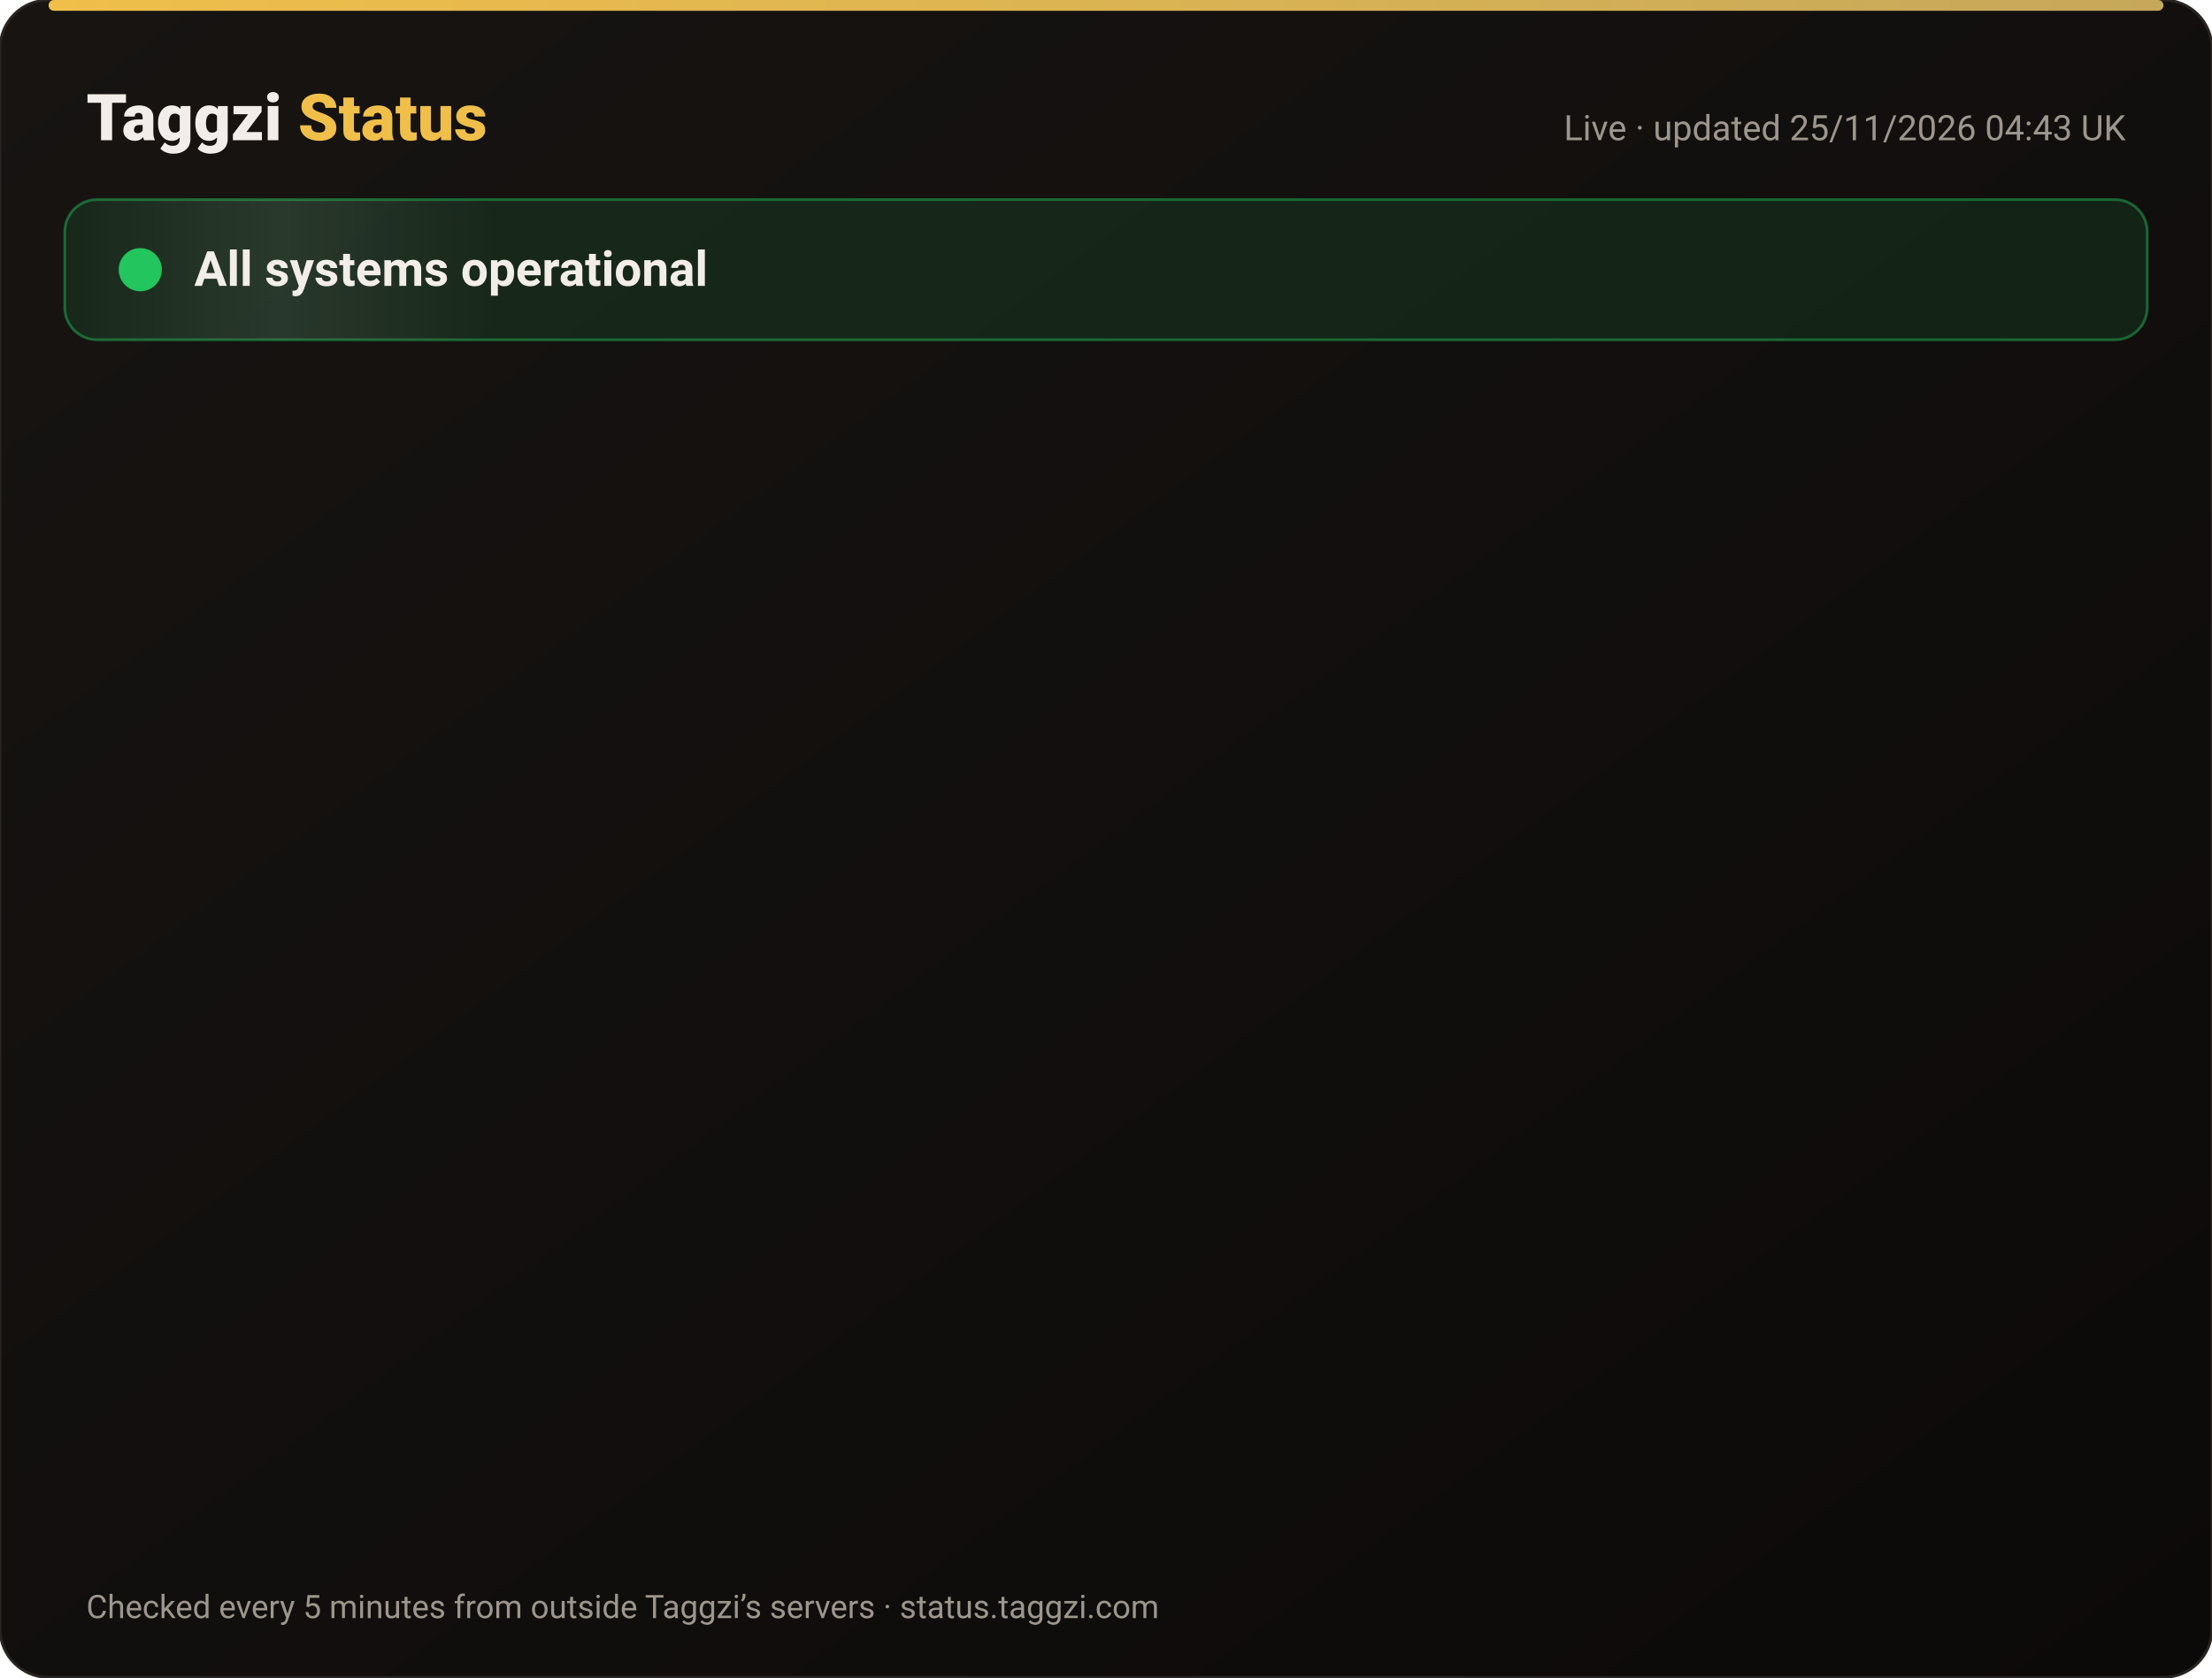
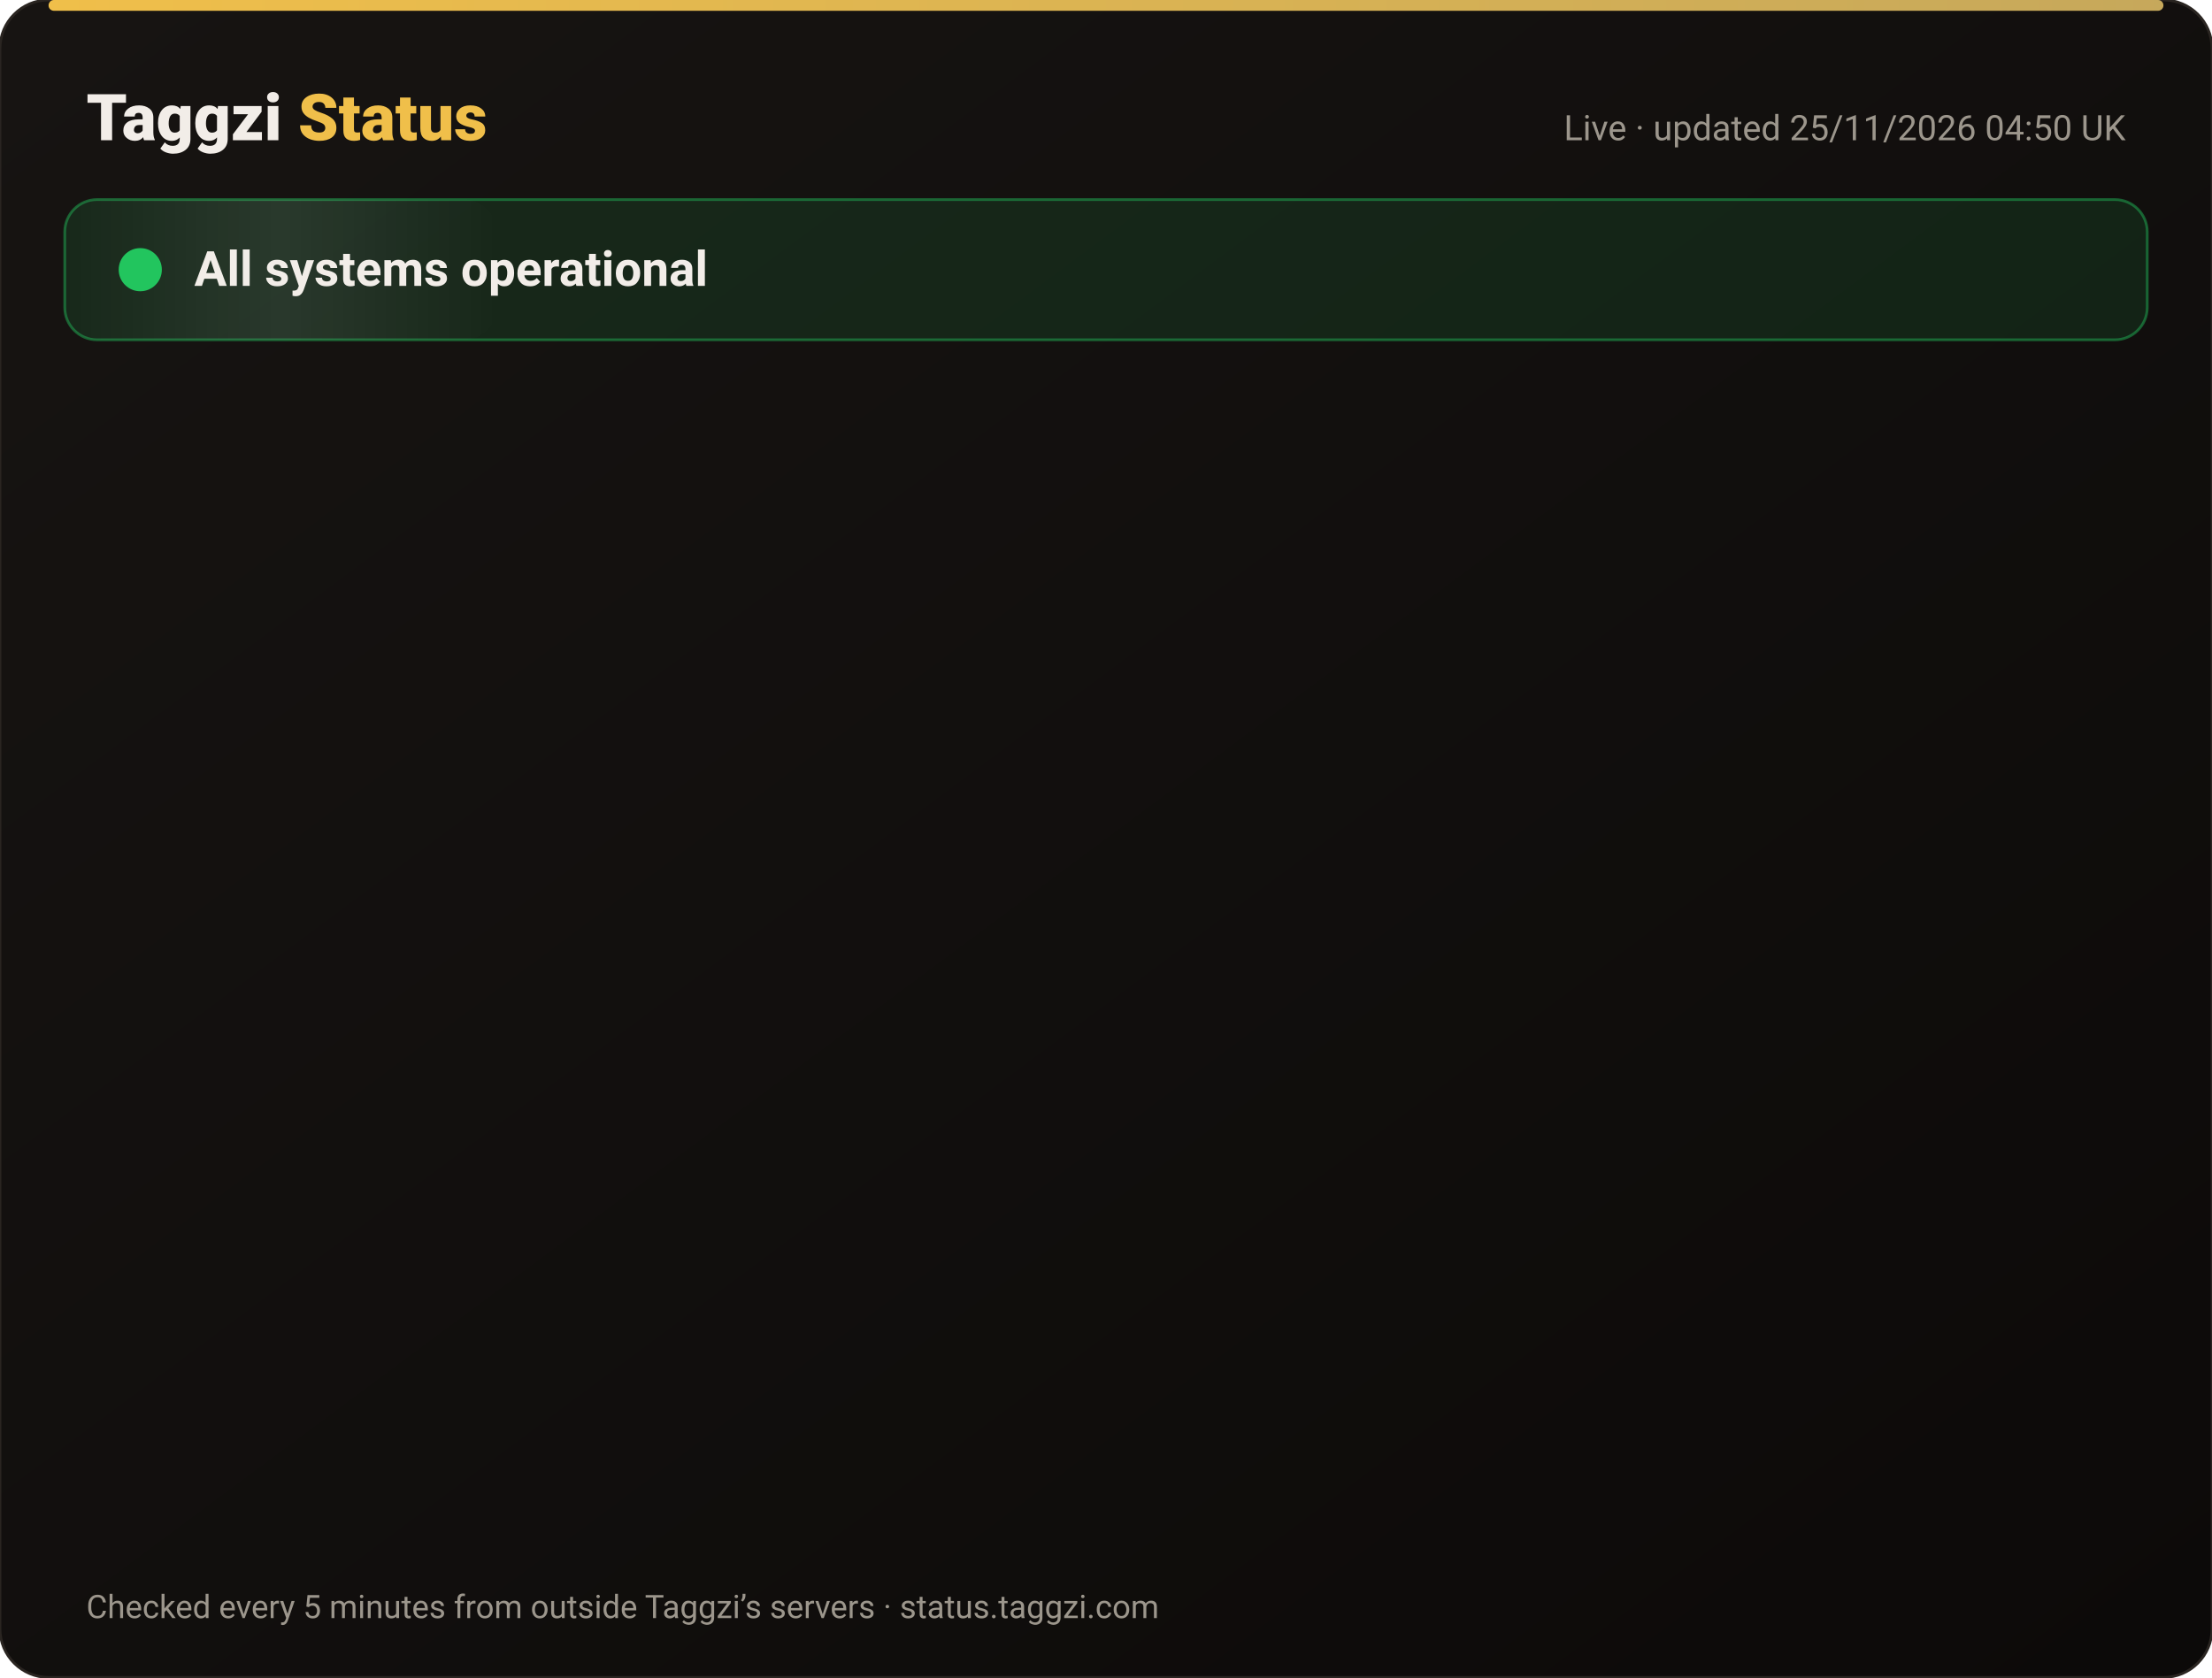
<svg xmlns="http://www.w3.org/2000/svg" width="820" height="622" viewBox="0 0 820 622" font-family="-apple-system,Segoe UI,Roboto,Helvetica,Arial,sans-serif">
  <defs>
    <linearGradient id="bg" x1="0" y1="0" x2="1" y2="1">
      <stop offset="0" stop-color="#171412" />
      <stop offset="1" stop-color="#0C0A09" />
    </linearGradient>
    <linearGradient id="gold" x1="0" x2="1">
      <stop offset="0" stop-color="#F0BF4A" />
      <stop offset="1" stop-color="#c6a85b" />
    </linearGradient>
    <linearGradient id="shine" x1="0" x2="1">
      <stop offset="0" stop-color="#fff" stop-opacity="0" />
      <stop offset=".5" stop-color="#fff" stop-opacity=".08" />
      <stop offset="1" stop-color="#fff" stop-opacity="0" />
    </linearGradient>
  </defs>
  <rect width="820" height="622" rx="18" fill="url(#bg)" stroke="#2a2521" />
  <rect x="18" y="0" width="784" height="4" rx="2" fill="url(#gold)" />
  <text x="32" y="52" font-size="24" font-weight="800" fill="#F2EDE8">Taggzi <tspan fill="#F0BF4A">Status</tspan>
  </text>
-   <text x="788" y="52" font-size="13" fill="#9C968C" text-anchor="end">Live · updated 25/11/2026 04:43 UK</text>
+   <text x="788" y="52" font-size="13" fill="#9C968C" text-anchor="end">Live · updated 25/11/2026 04:50 UK</text>
  <rect x="24" y="74" width="772" height="52" rx="12" fill="#22c55e" fill-opacity=".12" stroke="#22c55e" stroke-opacity=".45" />
  <rect x="24" y="74" width="160" height="52" rx="12" fill="url(#shine)">
    <animate attributeName="x" from="-160" to="820" dur="4s" repeatCount="indefinite" />
  </rect>
  <circle cx="52" cy="100" r="7" fill="#22c55e" />
  <circle cx="52" cy="100" r="7" fill="none" stroke="#22c55e" stroke-width="2">
    <animate attributeName="r" values="7;15;7" dur="2s" repeatCount="indefinite" />
    <animate attributeName="opacity" values=".9;0;.9" dur="2s" repeatCount="indefinite" />
  </circle>
  <text x="72" y="106" font-size="18" font-weight="700" fill="#F2EDE8">All systems operational</text>
  <g opacity="0">
    <animate attributeName="opacity" from="0" to="1" begin="0.00s" dur=".6s" fill="freeze" />
    <line x1="32" y1="188" x2="788" y2="188" stroke="#2a2521" />
    <circle cx="44" cy="166" r="6" fill="#22c55e">
      <animate attributeName="opacity" values="1;.45;1" dur="2.4s" begin="0.00s" repeatCount="indefinite" />
    </circle>
    <text x="62" y="171" font-size="15" font-weight="650" fill="#F2EDE8">Website</text>
    <text x="630" y="171" font-size="13" fill="#9C968C" text-anchor="end">99.98% uptime</text>
    <rect x="648" y="154" width="140" height="24" rx="12" fill="#22c55e" fill-opacity=".14" stroke="#22c55e" stroke-opacity=".5" />
    <text x="718" y="171" font-size="12" font-weight="700" fill="#22c55e" text-anchor="middle">Operational</text>
  </g>
  <g opacity="0">
    <animate attributeName="opacity" from="0" to="1" begin="0.15s" dur=".6s" fill="freeze" />
    <line x1="32" y1="234" x2="788" y2="234" stroke="#2a2521" />
    <circle cx="44" cy="212" r="6" fill="#22c55e">
      <animate attributeName="opacity" values="1;.45;1" dur="2.4s" begin="0.15s" repeatCount="indefinite" />
    </circle>
    <text x="62" y="217" font-size="15" font-weight="650" fill="#F2EDE8">Tag scans</text>
    <text x="630" y="217" font-size="13" fill="#9C968C" text-anchor="end">99.98% uptime</text>
    <rect x="648" y="200" width="140" height="24" rx="12" fill="#22c55e" fill-opacity=".14" stroke="#22c55e" stroke-opacity=".5" />
    <text x="718" y="217" font-size="12" font-weight="700" fill="#22c55e" text-anchor="middle">Operational</text>
  </g>
  <g opacity="0">
    <animate attributeName="opacity" from="0" to="1" begin="0.30s" dur=".6s" fill="freeze" />
    <line x1="32" y1="280" x2="788" y2="280" stroke="#2a2521" />
    <circle cx="44" cy="258" r="6" fill="#22c55e">
      <animate attributeName="opacity" values="1;.45;1" dur="2.4s" begin="0.30s" repeatCount="indefinite" />
    </circle>
    <text x="62" y="263" font-size="15" font-weight="650" fill="#F2EDE8">Manual tag lookup</text>
    <text x="630" y="263" font-size="13" fill="#9C968C" text-anchor="end">99.98% uptime</text>
    <rect x="648" y="246" width="140" height="24" rx="12" fill="#22c55e" fill-opacity=".14" stroke="#22c55e" stroke-opacity=".5" />
    <text x="718" y="263" font-size="12" font-weight="700" fill="#22c55e" text-anchor="middle">Operational</text>
  </g>
  <g opacity="0">
    <animate attributeName="opacity" from="0" to="1" begin="0.45s" dur=".6s" fill="freeze" />
    <line x1="32" y1="326" x2="788" y2="326" stroke="#2a2521" />
    <circle cx="44" cy="304" r="6" fill="#22c55e">
      <animate attributeName="opacity" values="1;.45;1" dur="2.4s" begin="0.45s" repeatCount="indefinite" />
    </circle>
    <text x="62" y="309" font-size="15" font-weight="650" fill="#F2EDE8">App &amp; login</text>
    <text x="630" y="309" font-size="13" fill="#9C968C" text-anchor="end">99.98% uptime</text>
    <rect x="648" y="292" width="140" height="24" rx="12" fill="#22c55e" fill-opacity=".14" stroke="#22c55e" stroke-opacity=".5" />
    <text x="718" y="309" font-size="12" font-weight="700" fill="#22c55e" text-anchor="middle">Operational</text>
  </g>
  <g opacity="0">
    <animate attributeName="opacity" from="0" to="1" begin="0.60s" dur=".6s" fill="freeze" />
    <line x1="32" y1="372" x2="788" y2="372" stroke="#2a2521" />
    <circle cx="44" cy="350" r="6" fill="#22c55e">
      <animate attributeName="opacity" values="1;.45;1" dur="2.4s" begin="0.60s" repeatCount="indefinite" />
    </circle>
    <text x="62" y="355" font-size="15" font-weight="650" fill="#F2EDE8">Community alerts</text>
    <text x="630" y="355" font-size="13" fill="#9C968C" text-anchor="end">99.98% uptime</text>
    <rect x="648" y="338" width="140" height="24" rx="12" fill="#22c55e" fill-opacity=".14" stroke="#22c55e" stroke-opacity=".5" />
    <text x="718" y="355" font-size="12" font-weight="700" fill="#22c55e" text-anchor="middle">Operational</text>
  </g>
  <g opacity="0">
    <animate attributeName="opacity" from="0" to="1" begin="0.75s" dur=".6s" fill="freeze" />
    <line x1="32" y1="418" x2="788" y2="418" stroke="#2a2521" />
    <circle cx="44" cy="396" r="6" fill="#22c55e">
      <animate attributeName="opacity" values="1;.45;1" dur="2.4s" begin="0.75s" repeatCount="indefinite" />
    </circle>
    <text x="62" y="401" font-size="15" font-weight="650" fill="#F2EDE8">Private calling</text>
    <text x="630" y="401" font-size="13" fill="#9C968C" text-anchor="end">99.98% uptime</text>
    <rect x="648" y="384" width="140" height="24" rx="12" fill="#22c55e" fill-opacity=".14" stroke="#22c55e" stroke-opacity=".5" />
    <text x="718" y="401" font-size="12" font-weight="700" fill="#22c55e" text-anchor="middle">Operational</text>
  </g>
  <g opacity="0">
    <animate attributeName="opacity" from="0" to="1" begin="0.90s" dur=".6s" fill="freeze" />
    <line x1="32" y1="464" x2="788" y2="464" stroke="#2a2521" />
    <circle cx="44" cy="442" r="6" fill="#22c55e">
      <animate attributeName="opacity" values="1;.45;1" dur="2.4s" begin="0.90s" repeatCount="indefinite" />
    </circle>
    <text x="62" y="447" font-size="15" font-weight="650" fill="#F2EDE8">Payments</text>
    <text x="630" y="447" font-size="13" fill="#9C968C" text-anchor="end">99.97% uptime</text>
    <rect x="648" y="430" width="140" height="24" rx="12" fill="#22c55e" fill-opacity=".14" stroke="#22c55e" stroke-opacity=".5" />
    <text x="718" y="447" font-size="12" font-weight="700" fill="#22c55e" text-anchor="middle">Operational</text>
  </g>
  <g opacity="0">
    <animate attributeName="opacity" from="0" to="1" begin="1.05s" dur=".6s" fill="freeze" />
    <line x1="32" y1="510" x2="788" y2="510" stroke="#2a2521" />
    <circle cx="44" cy="488" r="6" fill="#22c55e">
      <animate attributeName="opacity" values="1;.45;1" dur="2.4s" begin="1.05s" repeatCount="indefinite" />
    </circle>
    <text x="62" y="493" font-size="15" font-weight="650" fill="#F2EDE8">Email &amp; support</text>
    <text x="630" y="493" font-size="13" fill="#9C968C" text-anchor="end">99.98% uptime</text>
    <rect x="648" y="476" width="140" height="24" rx="12" fill="#22c55e" fill-opacity=".14" stroke="#22c55e" stroke-opacity=".5" />
    <text x="718" y="493" font-size="12" font-weight="700" fill="#22c55e" text-anchor="middle">Operational</text>
  </g>
  <g opacity="0">
    <animate attributeName="opacity" from="0" to="1" begin="1.20s" dur=".6s" fill="freeze" />
    <line x1="32" y1="556" x2="788" y2="556" stroke="#2a2521" />
    <circle cx="44" cy="534" r="6" fill="#22c55e">
      <animate attributeName="opacity" values="1;.45;1" dur="2.4s" begin="1.20s" repeatCount="indefinite" />
    </circle>
    <text x="62" y="539" font-size="15" font-weight="650" fill="#F2EDE8">Secure connection (SSL)</text>
    <text x="630" y="539" font-size="13" fill="#9C968C" text-anchor="end">100.00% uptime</text>
    <rect x="648" y="522" width="140" height="24" rx="12" fill="#22c55e" fill-opacity=".14" stroke="#22c55e" stroke-opacity=".5" />
    <text x="718" y="539" font-size="12" font-weight="700" fill="#22c55e" text-anchor="middle">Operational</text>
  </g>
  <text x="32" y="600" font-size="12" fill="#9C968C">Checked every 5 minutes from outside Taggzi’s servers · status.taggzi.com</text>
</svg>
